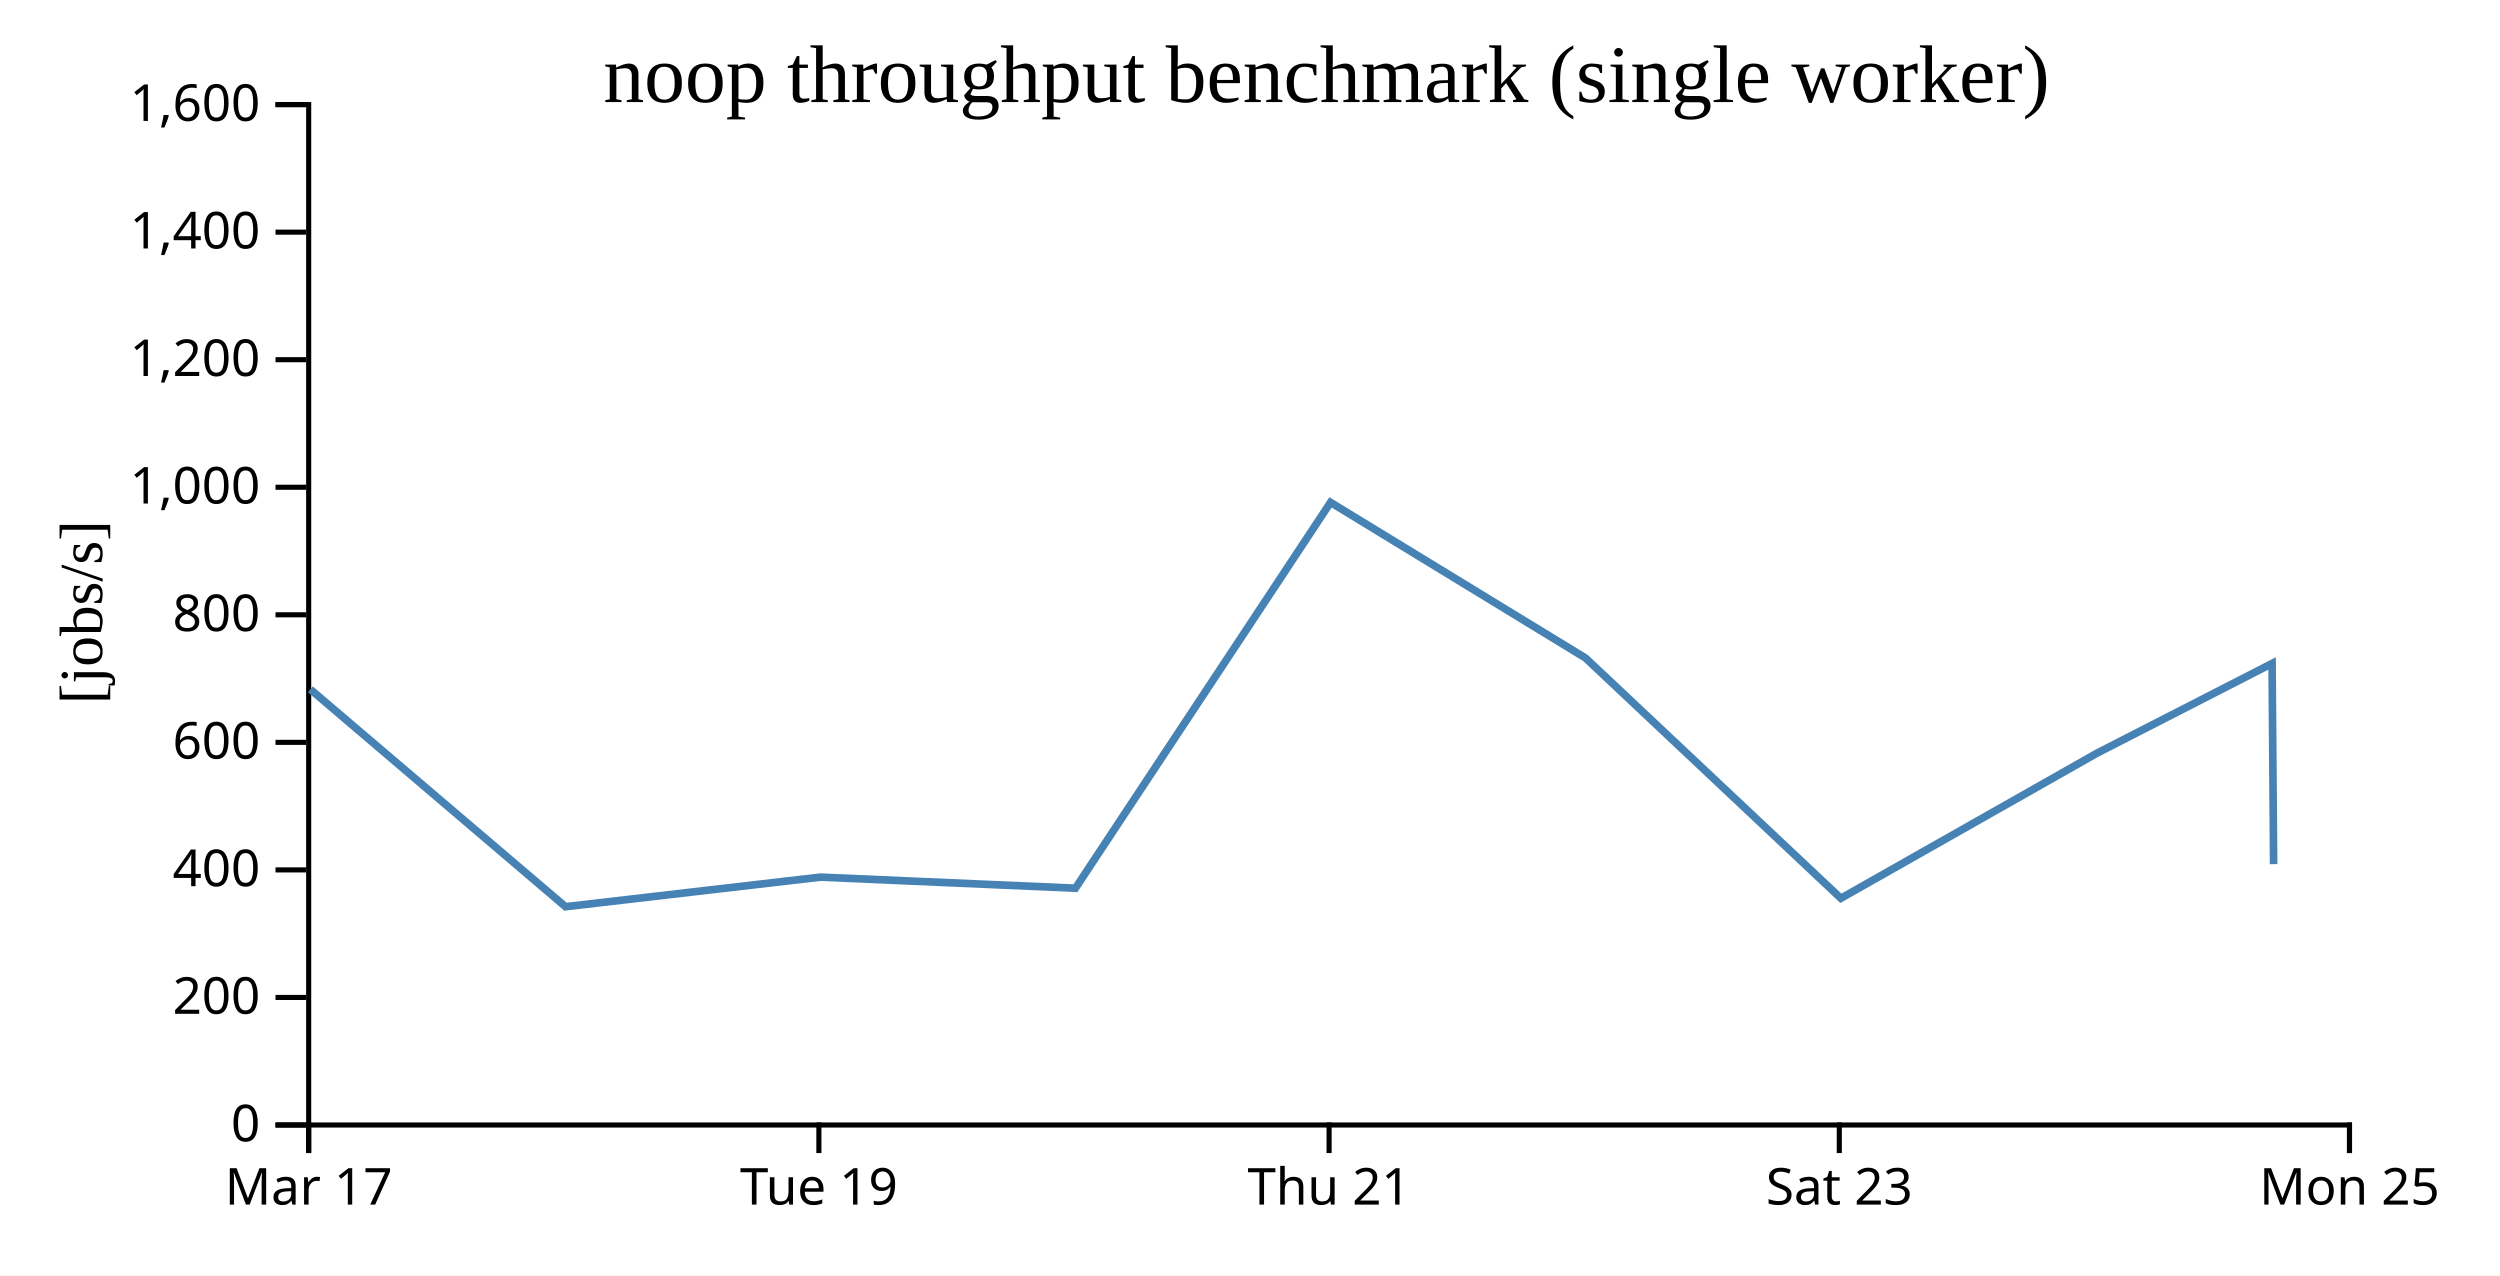
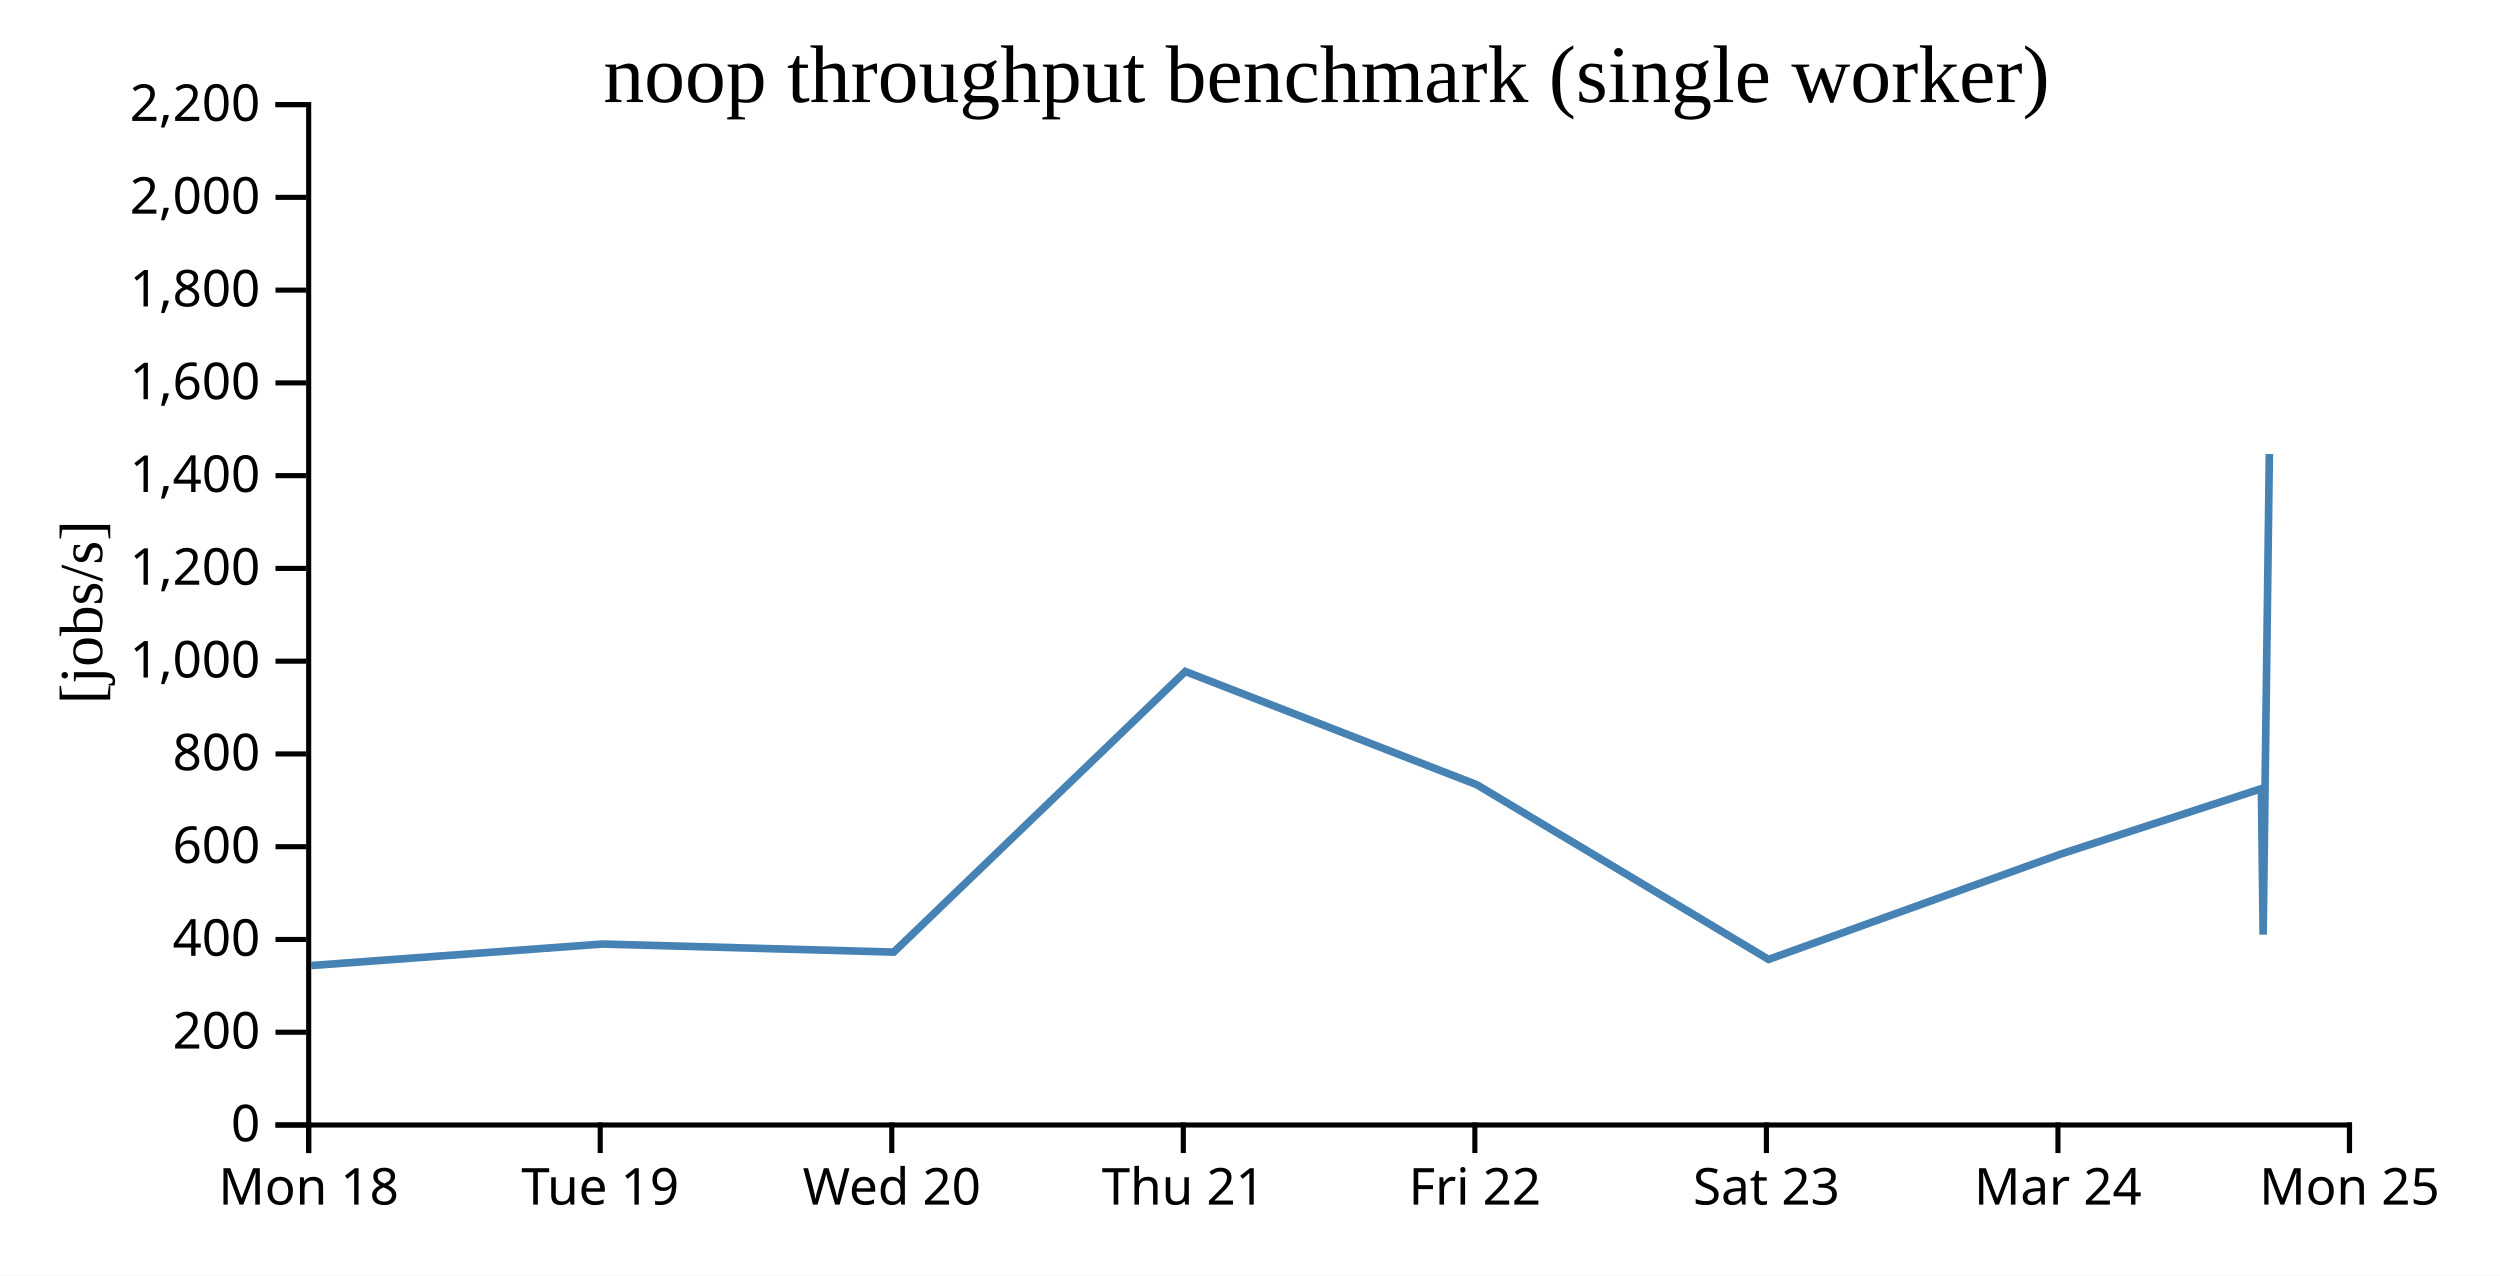
<svg xmlns="http://www.w3.org/2000/svg" width="490" height="250">
  <rect width="100%" height="100%" fill="white" />
  <g transform="translate(60,20)">
    <g transform="translate(0,200)" fill="none" font-size="10" font-family="sans-serif" text-anchor="middle">
      <path class="domain" stroke="currentColor" d="M0.5,6V0.5H400.5V6" />
      <g class="tick" opacity="1" transform="translate(0.5,0)">
        <line stroke="currentColor" y2="6" />
-         <text fill="currentColor" y="9" dy="0.71em">Mar 17</text>
+         <text fill="currentColor" y="9" dy="0.71em">Mon 18</text>
      </g>
-       <g class="tick" opacity="1" transform="translate(100.5,0)">
+       <g class="tick" opacity="1" transform="translate(57.64286,0)">
        <line stroke="currentColor" y2="6" />
        <text fill="currentColor" y="9" dy="0.71em">Tue 19</text>
      </g>
-       <g class="tick" opacity="1" transform="translate(200.5,0)">
+       <g class="tick" opacity="1" transform="translate(114.7857,0)">
+         <line stroke="currentColor" y2="6" />
+         <text fill="currentColor" y="9" dy="0.71em">Wed 20</text>
+       </g>
+       <g class="tick" opacity="1" transform="translate(171.9286,0)">
        <line stroke="currentColor" y2="6" />
        <text fill="currentColor" y="9" dy="0.71em">Thu 21</text>
      </g>
-       <g class="tick" opacity="1" transform="translate(300.5,0)">
+       <g class="tick" opacity="1" transform="translate(229.0714,0)">
+         <line stroke="currentColor" y2="6" />
+         <text fill="currentColor" y="9" dy="0.71em">Fri 22</text>
+       </g>
+       <g class="tick" opacity="1" transform="translate(286.2143,0)">
        <line stroke="currentColor" y2="6" />
        <text fill="currentColor" y="9" dy="0.71em">Sat 23</text>
+       </g>
+       <g class="tick" opacity="1" transform="translate(343.3571,0)">
+         <line stroke="currentColor" y2="6" />
+         <text fill="currentColor" y="9" dy="0.71em">Mar 24</text>
      </g>
      <g class="tick" opacity="1" transform="translate(400.5,0)">
        <line stroke="currentColor" y2="6" />
        <text fill="currentColor" y="9" dy="0.71em">Mon 25</text>
      </g>
    </g>
    <g fill="none" font-size="10" font-family="sans-serif" text-anchor="end">
      <path class="domain" stroke="currentColor" d="M-6,200.5H0.5V0.5H-6" />
      <g class="tick" opacity="1" transform="translate(0,200.5)">
        <line stroke="currentColor" x2="-6" />
        <text fill="currentColor" x="-9" dy="0.32em">0</text>
      </g>
-       <g class="tick" opacity="1" transform="translate(0,175.5)">
+       <g class="tick" opacity="1" transform="translate(0,182.3182)">
        <line stroke="currentColor" x2="-6" />
        <text fill="currentColor" x="-9" dy="0.32em">200</text>
      </g>
-       <g class="tick" opacity="1" transform="translate(0,150.5)">
+       <g class="tick" opacity="1" transform="translate(0,164.1364)">
        <line stroke="currentColor" x2="-6" />
        <text fill="currentColor" x="-9" dy="0.32em">400</text>
      </g>
-       <g class="tick" opacity="1" transform="translate(0,125.5)">
+       <g class="tick" opacity="1" transform="translate(0,145.9545)">
        <line stroke="currentColor" x2="-6" />
        <text fill="currentColor" x="-9" dy="0.32em">600</text>
      </g>
-       <g class="tick" opacity="1" transform="translate(0,100.5)">
+       <g class="tick" opacity="1" transform="translate(0,127.7727)">
        <line stroke="currentColor" x2="-6" />
        <text fill="currentColor" x="-9" dy="0.32em">800</text>
      </g>
-       <g class="tick" opacity="1" transform="translate(0,75.5)">
+       <g class="tick" opacity="1" transform="translate(0,109.5909)">
        <line stroke="currentColor" x2="-6" />
        <text fill="currentColor" x="-9" dy="0.32em">1,000</text>
      </g>
-       <g class="tick" opacity="1" transform="translate(0,50.5)">
+       <g class="tick" opacity="1" transform="translate(0,91.40909)">
        <line stroke="currentColor" x2="-6" />
        <text fill="currentColor" x="-9" dy="0.32em">1,200</text>
      </g>
-       <g class="tick" opacity="1" transform="translate(0,25.5)">
+       <g class="tick" opacity="1" transform="translate(0,73.22727)">
        <line stroke="currentColor" x2="-6" />
        <text fill="currentColor" x="-9" dy="0.32em">1,400</text>
      </g>
+       <g class="tick" opacity="1" transform="translate(0,55.04545)">
+         <line stroke="currentColor" x2="-6" />
+         <text fill="currentColor" x="-9" dy="0.32em">1,600</text>
+       </g>
+       <g class="tick" opacity="1" transform="translate(0,36.86364)">
+         <line stroke="currentColor" x2="-6" />
+         <text fill="currentColor" x="-9" dy="0.32em">1,800</text>
+       </g>
+       <g class="tick" opacity="1" transform="translate(0,18.68182)">
+         <line stroke="currentColor" x2="-6" />
+         <text fill="currentColor" x="-9" dy="0.32em">2,000</text>
+       </g>
      <g class="tick" opacity="1" transform="translate(0,0.5)">
        <line stroke="currentColor" x2="-6" />
-         <text fill="currentColor" x="-9" dy="0.32em">1,600</text>
+         <text fill="currentColor" x="-9" dy="0.32em">2,200</text>
      </g>
    </g>
    <text text-anchor="middle" style="font-size: 12px" transform="rotate(-90)" y="-40" x="-100">[jobs/s]</text>
    <text text-anchor="middle" style="font-size: 16px" y="0" x="200">noop throughput benchmark (single worker)</text>
-     <path fill="none" stroke="steelblue" stroke-width="1.5" d="M0.825,115.108L50.847,157.714L100.797,151.918L150.782,154.09L200.785,78.468L250.763,108.972L300.808,156.066L350.958,127.647L385.329,110.037L385.63,149.374" />
+     <path fill="none" stroke="steelblue" stroke-width="1.5" d="M0.968,169.246L58.054,165.031L115.179,166.611L172.325,111.613L229.444,133.798L286.638,168.048L343.952,147.379L383.233,134.573L383.578,163.181L384.794,68.988" />
  </g>
</svg>
